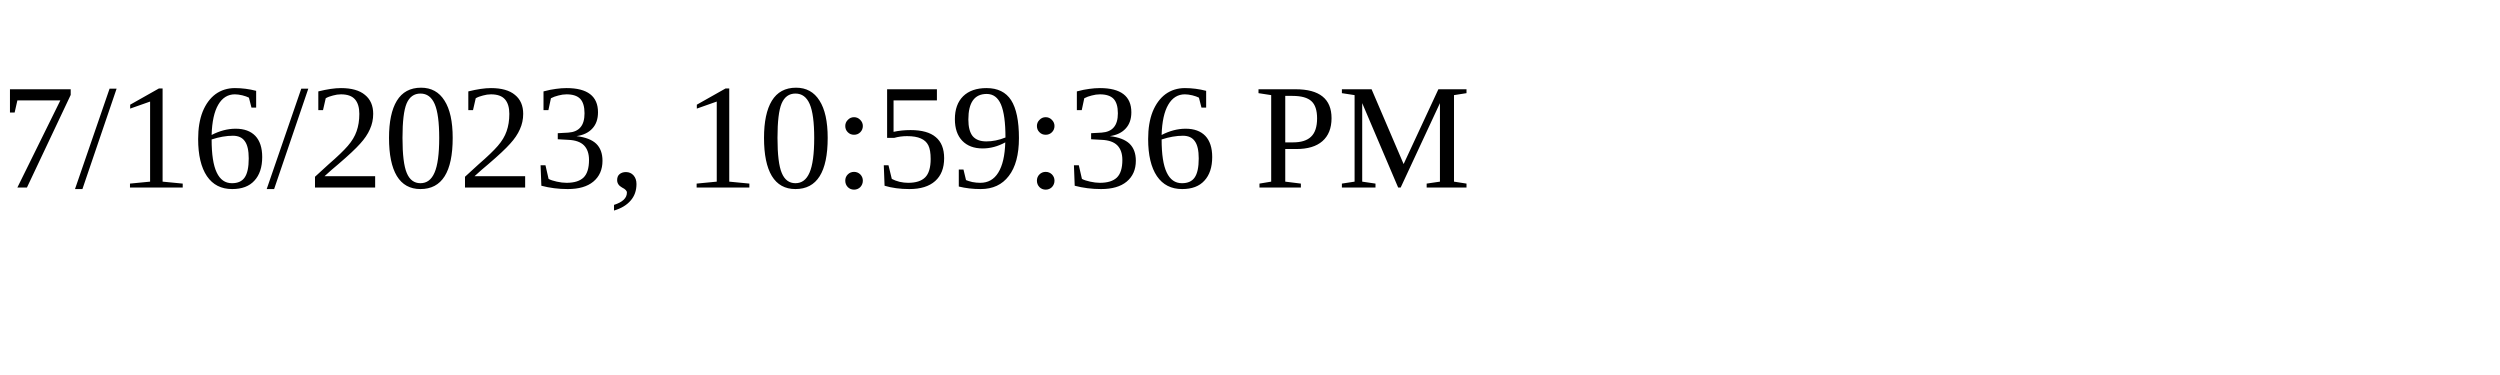
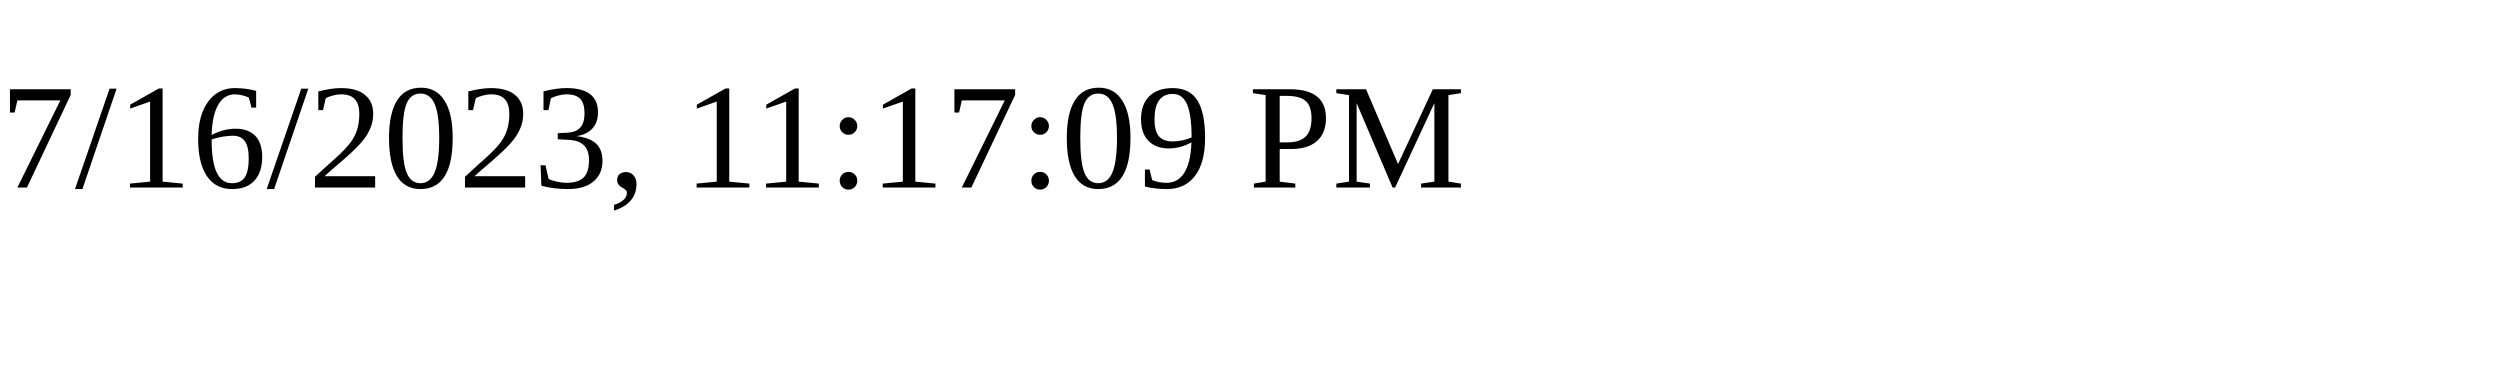
<svg xmlns="http://www.w3.org/2000/svg" height="30" width="200">
-   <text x="0" y="15">7/16/2023, 10:59:36 PM</text>
+   <text x="0" y="15">7/16/2023, 11:17:09 PM</text>
</svg>
